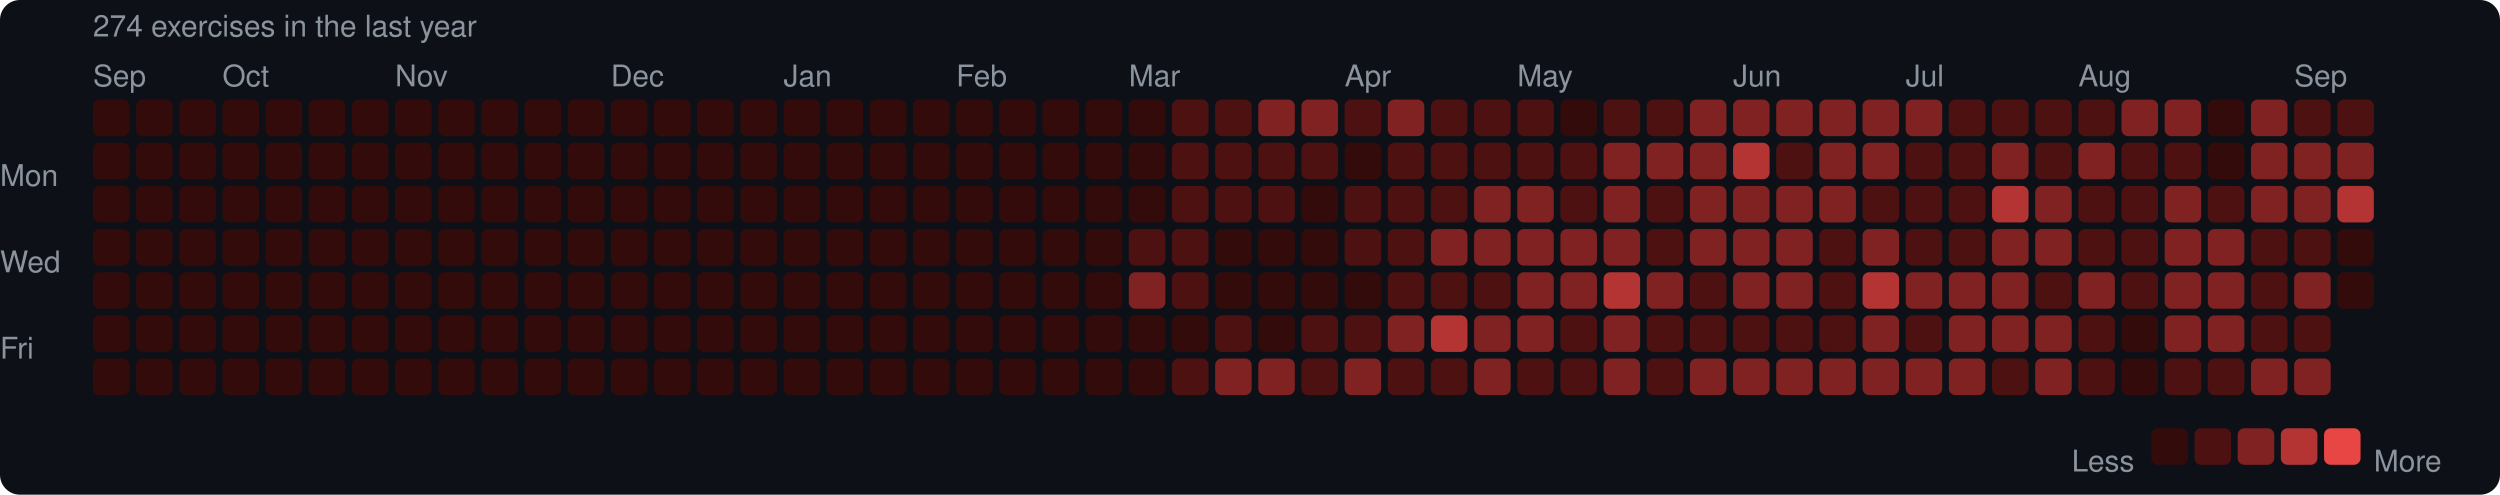
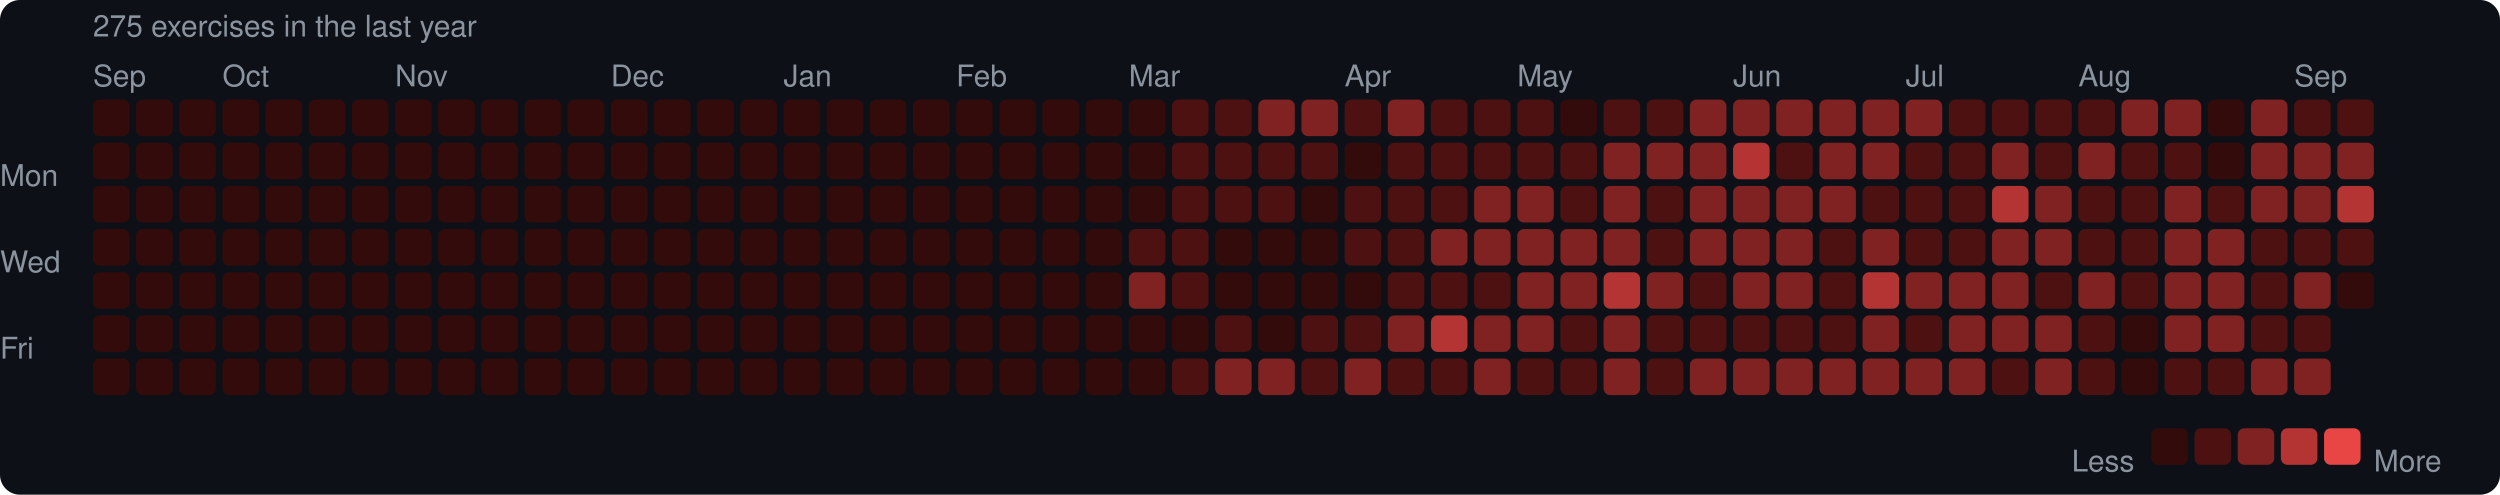
<svg xmlns="http://www.w3.org/2000/svg" width="753" height="149" viewBox="0 0 753 149">
  <rect width="753" height="149" rx="6" fill="#0d1117" />
  <style>text { font-family: -apple-system, BlinkMacSystemFont, "Segoe UI", Helvetica, Arial, sans-serif; fill: #8b949e; font-size: 9px; }</style>
-   <text x="28" y="11" font-size="9">274 exercises in the last year</text>
+   <text x="28" y="11" font-size="9">275 exercises in the last year</text>
  <text x="28" y="26">Sep</text>
  <text x="67" y="26">Oct</text>
  <text x="119" y="26">Nov</text>
  <text x="184" y="26">Dec</text>
  <text x="236" y="26">Jan</text>
  <text x="288" y="26">Feb</text>
  <text x="340" y="26">Mar</text>
  <text x="405" y="26">Apr</text>
  <text x="457" y="26">May</text>
  <text x="522" y="26">Jun</text>
  <text x="574" y="26">Jul</text>
  <text x="626" y="26">Aug</text>
  <text x="691" y="26">Sep</text>
  <text x="0" y="53" dominant-baseline="middle">Mon</text>
  <text x="0" y="79" dominant-baseline="middle">Wed</text>
  <text x="0" y="105" dominant-baseline="middle">Fri</text>
  <rect x="28" y="30" width="11" height="11" rx="2" fill="#330b0b" />
  <rect x="28" y="43" width="11" height="11" rx="2" fill="#330b0b" />
  <rect x="28" y="56" width="11" height="11" rx="2" fill="#330b0b" />
  <rect x="28" y="69" width="11" height="11" rx="2" fill="#330b0b" />
  <rect x="28" y="82" width="11" height="11" rx="2" fill="#330b0b" />
  <rect x="28" y="95" width="11" height="11" rx="2" fill="#330b0b" />
  <rect x="28" y="108" width="11" height="11" rx="2" fill="#330b0b" />
  <rect x="41" y="30" width="11" height="11" rx="2" fill="#330b0b" />
  <rect x="41" y="43" width="11" height="11" rx="2" fill="#330b0b" />
  <rect x="41" y="56" width="11" height="11" rx="2" fill="#330b0b" />
  <rect x="41" y="69" width="11" height="11" rx="2" fill="#330b0b" />
  <rect x="41" y="82" width="11" height="11" rx="2" fill="#330b0b" />
  <rect x="41" y="95" width="11" height="11" rx="2" fill="#330b0b" />
  <rect x="41" y="108" width="11" height="11" rx="2" fill="#330b0b" />
  <rect x="54" y="30" width="11" height="11" rx="2" fill="#330b0b" />
  <rect x="54" y="43" width="11" height="11" rx="2" fill="#330b0b" />
  <rect x="54" y="56" width="11" height="11" rx="2" fill="#330b0b" />
  <rect x="54" y="69" width="11" height="11" rx="2" fill="#330b0b" />
  <rect x="54" y="82" width="11" height="11" rx="2" fill="#330b0b" />
  <rect x="54" y="95" width="11" height="11" rx="2" fill="#330b0b" />
  <rect x="54" y="108" width="11" height="11" rx="2" fill="#330b0b" />
  <rect x="67" y="30" width="11" height="11" rx="2" fill="#330b0b" />
  <rect x="67" y="43" width="11" height="11" rx="2" fill="#330b0b" />
  <rect x="67" y="56" width="11" height="11" rx="2" fill="#330b0b" />
  <rect x="67" y="69" width="11" height="11" rx="2" fill="#330b0b" />
  <rect x="67" y="82" width="11" height="11" rx="2" fill="#330b0b" />
  <rect x="67" y="95" width="11" height="11" rx="2" fill="#330b0b" />
  <rect x="67" y="108" width="11" height="11" rx="2" fill="#330b0b" />
  <rect x="80" y="30" width="11" height="11" rx="2" fill="#330b0b" />
  <rect x="80" y="43" width="11" height="11" rx="2" fill="#330b0b" />
  <rect x="80" y="56" width="11" height="11" rx="2" fill="#330b0b" />
  <rect x="80" y="69" width="11" height="11" rx="2" fill="#330b0b" />
  <rect x="80" y="82" width="11" height="11" rx="2" fill="#330b0b" />
  <rect x="80" y="95" width="11" height="11" rx="2" fill="#330b0b" />
  <rect x="80" y="108" width="11" height="11" rx="2" fill="#330b0b" />
  <rect x="93" y="30" width="11" height="11" rx="2" fill="#330b0b" />
  <rect x="93" y="43" width="11" height="11" rx="2" fill="#330b0b" />
  <rect x="93" y="56" width="11" height="11" rx="2" fill="#330b0b" />
  <rect x="93" y="69" width="11" height="11" rx="2" fill="#330b0b" />
  <rect x="93" y="82" width="11" height="11" rx="2" fill="#330b0b" />
  <rect x="93" y="95" width="11" height="11" rx="2" fill="#330b0b" />
  <rect x="93" y="108" width="11" height="11" rx="2" fill="#330b0b" />
  <rect x="106" y="30" width="11" height="11" rx="2" fill="#330b0b" />
  <rect x="106" y="43" width="11" height="11" rx="2" fill="#330b0b" />
  <rect x="106" y="56" width="11" height="11" rx="2" fill="#330b0b" />
  <rect x="106" y="69" width="11" height="11" rx="2" fill="#330b0b" />
  <rect x="106" y="82" width="11" height="11" rx="2" fill="#330b0b" />
  <rect x="106" y="95" width="11" height="11" rx="2" fill="#330b0b" />
  <rect x="106" y="108" width="11" height="11" rx="2" fill="#330b0b" />
  <rect x="119" y="30" width="11" height="11" rx="2" fill="#330b0b" />
  <rect x="119" y="43" width="11" height="11" rx="2" fill="#330b0b" />
  <rect x="119" y="56" width="11" height="11" rx="2" fill="#330b0b" />
  <rect x="119" y="69" width="11" height="11" rx="2" fill="#330b0b" />
  <rect x="119" y="82" width="11" height="11" rx="2" fill="#330b0b" />
  <rect x="119" y="95" width="11" height="11" rx="2" fill="#330b0b" />
  <rect x="119" y="108" width="11" height="11" rx="2" fill="#330b0b" />
  <rect x="132" y="30" width="11" height="11" rx="2" fill="#330b0b" />
  <rect x="132" y="43" width="11" height="11" rx="2" fill="#330b0b" />
  <rect x="132" y="56" width="11" height="11" rx="2" fill="#330b0b" />
  <rect x="132" y="69" width="11" height="11" rx="2" fill="#330b0b" />
  <rect x="132" y="82" width="11" height="11" rx="2" fill="#330b0b" />
  <rect x="132" y="95" width="11" height="11" rx="2" fill="#330b0b" />
  <rect x="132" y="108" width="11" height="11" rx="2" fill="#330b0b" />
  <rect x="145" y="30" width="11" height="11" rx="2" fill="#330b0b" />
  <rect x="145" y="43" width="11" height="11" rx="2" fill="#330b0b" />
  <rect x="145" y="56" width="11" height="11" rx="2" fill="#330b0b" />
  <rect x="145" y="69" width="11" height="11" rx="2" fill="#330b0b" />
  <rect x="145" y="82" width="11" height="11" rx="2" fill="#330b0b" />
  <rect x="145" y="95" width="11" height="11" rx="2" fill="#330b0b" />
  <rect x="145" y="108" width="11" height="11" rx="2" fill="#330b0b" />
  <rect x="158" y="30" width="11" height="11" rx="2" fill="#330b0b" />
  <rect x="158" y="43" width="11" height="11" rx="2" fill="#330b0b" />
  <rect x="158" y="56" width="11" height="11" rx="2" fill="#330b0b" />
  <rect x="158" y="69" width="11" height="11" rx="2" fill="#330b0b" />
  <rect x="158" y="82" width="11" height="11" rx="2" fill="#330b0b" />
  <rect x="158" y="95" width="11" height="11" rx="2" fill="#330b0b" />
  <rect x="158" y="108" width="11" height="11" rx="2" fill="#330b0b" />
  <rect x="171" y="30" width="11" height="11" rx="2" fill="#330b0b" />
  <rect x="171" y="43" width="11" height="11" rx="2" fill="#330b0b" />
  <rect x="171" y="56" width="11" height="11" rx="2" fill="#330b0b" />
  <rect x="171" y="69" width="11" height="11" rx="2" fill="#330b0b" />
  <rect x="171" y="82" width="11" height="11" rx="2" fill="#330b0b" />
  <rect x="171" y="95" width="11" height="11" rx="2" fill="#330b0b" />
  <rect x="171" y="108" width="11" height="11" rx="2" fill="#330b0b" />
  <rect x="184" y="30" width="11" height="11" rx="2" fill="#330b0b" />
  <rect x="184" y="43" width="11" height="11" rx="2" fill="#330b0b" />
  <rect x="184" y="56" width="11" height="11" rx="2" fill="#330b0b" />
  <rect x="184" y="69" width="11" height="11" rx="2" fill="#330b0b" />
  <rect x="184" y="82" width="11" height="11" rx="2" fill="#330b0b" />
  <rect x="184" y="95" width="11" height="11" rx="2" fill="#330b0b" />
  <rect x="184" y="108" width="11" height="11" rx="2" fill="#330b0b" />
  <rect x="197" y="30" width="11" height="11" rx="2" fill="#330b0b" />
  <rect x="197" y="43" width="11" height="11" rx="2" fill="#330b0b" />
  <rect x="197" y="56" width="11" height="11" rx="2" fill="#330b0b" />
  <rect x="197" y="69" width="11" height="11" rx="2" fill="#330b0b" />
  <rect x="197" y="82" width="11" height="11" rx="2" fill="#330b0b" />
  <rect x="197" y="95" width="11" height="11" rx="2" fill="#330b0b" />
  <rect x="197" y="108" width="11" height="11" rx="2" fill="#330b0b" />
  <rect x="210" y="30" width="11" height="11" rx="2" fill="#330b0b" />
  <rect x="210" y="43" width="11" height="11" rx="2" fill="#330b0b" />
  <rect x="210" y="56" width="11" height="11" rx="2" fill="#330b0b" />
  <rect x="210" y="69" width="11" height="11" rx="2" fill="#330b0b" />
  <rect x="210" y="82" width="11" height="11" rx="2" fill="#330b0b" />
  <rect x="210" y="95" width="11" height="11" rx="2" fill="#330b0b" />
  <rect x="210" y="108" width="11" height="11" rx="2" fill="#330b0b" />
  <rect x="223" y="30" width="11" height="11" rx="2" fill="#330b0b" />
  <rect x="223" y="43" width="11" height="11" rx="2" fill="#330b0b" />
  <rect x="223" y="56" width="11" height="11" rx="2" fill="#330b0b" />
  <rect x="223" y="69" width="11" height="11" rx="2" fill="#330b0b" />
  <rect x="223" y="82" width="11" height="11" rx="2" fill="#330b0b" />
  <rect x="223" y="95" width="11" height="11" rx="2" fill="#330b0b" />
  <rect x="223" y="108" width="11" height="11" rx="2" fill="#330b0b" />
  <rect x="236" y="30" width="11" height="11" rx="2" fill="#330b0b" />
  <rect x="236" y="43" width="11" height="11" rx="2" fill="#330b0b" />
  <rect x="236" y="56" width="11" height="11" rx="2" fill="#330b0b" />
  <rect x="236" y="69" width="11" height="11" rx="2" fill="#330b0b" />
  <rect x="236" y="82" width="11" height="11" rx="2" fill="#330b0b" />
  <rect x="236" y="95" width="11" height="11" rx="2" fill="#330b0b" />
  <rect x="236" y="108" width="11" height="11" rx="2" fill="#330b0b" />
  <rect x="249" y="30" width="11" height="11" rx="2" fill="#330b0b" />
  <rect x="249" y="43" width="11" height="11" rx="2" fill="#330b0b" />
  <rect x="249" y="56" width="11" height="11" rx="2" fill="#330b0b" />
  <rect x="249" y="69" width="11" height="11" rx="2" fill="#330b0b" />
  <rect x="249" y="82" width="11" height="11" rx="2" fill="#330b0b" />
  <rect x="249" y="95" width="11" height="11" rx="2" fill="#330b0b" />
  <rect x="249" y="108" width="11" height="11" rx="2" fill="#330b0b" />
  <rect x="262" y="30" width="11" height="11" rx="2" fill="#330b0b" />
  <rect x="262" y="43" width="11" height="11" rx="2" fill="#330b0b" />
  <rect x="262" y="56" width="11" height="11" rx="2" fill="#330b0b" />
  <rect x="262" y="69" width="11" height="11" rx="2" fill="#330b0b" />
  <rect x="262" y="82" width="11" height="11" rx="2" fill="#330b0b" />
  <rect x="262" y="95" width="11" height="11" rx="2" fill="#330b0b" />
  <rect x="262" y="108" width="11" height="11" rx="2" fill="#330b0b" />
  <rect x="275" y="30" width="11" height="11" rx="2" fill="#330b0b" />
  <rect x="275" y="43" width="11" height="11" rx="2" fill="#330b0b" />
  <rect x="275" y="56" width="11" height="11" rx="2" fill="#330b0b" />
  <rect x="275" y="69" width="11" height="11" rx="2" fill="#330b0b" />
  <rect x="275" y="82" width="11" height="11" rx="2" fill="#330b0b" />
  <rect x="275" y="95" width="11" height="11" rx="2" fill="#330b0b" />
  <rect x="275" y="108" width="11" height="11" rx="2" fill="#330b0b" />
  <rect x="288" y="30" width="11" height="11" rx="2" fill="#330b0b" />
  <rect x="288" y="43" width="11" height="11" rx="2" fill="#330b0b" />
  <rect x="288" y="56" width="11" height="11" rx="2" fill="#330b0b" />
  <rect x="288" y="69" width="11" height="11" rx="2" fill="#330b0b" />
  <rect x="288" y="82" width="11" height="11" rx="2" fill="#330b0b" />
  <rect x="288" y="95" width="11" height="11" rx="2" fill="#330b0b" />
  <rect x="288" y="108" width="11" height="11" rx="2" fill="#330b0b" />
  <rect x="301" y="30" width="11" height="11" rx="2" fill="#330b0b" />
  <rect x="301" y="43" width="11" height="11" rx="2" fill="#330b0b" />
  <rect x="301" y="56" width="11" height="11" rx="2" fill="#330b0b" />
  <rect x="301" y="69" width="11" height="11" rx="2" fill="#330b0b" />
  <rect x="301" y="82" width="11" height="11" rx="2" fill="#330b0b" />
  <rect x="301" y="95" width="11" height="11" rx="2" fill="#330b0b" />
  <rect x="301" y="108" width="11" height="11" rx="2" fill="#330b0b" />
  <rect x="314" y="30" width="11" height="11" rx="2" fill="#330b0b" />
  <rect x="314" y="43" width="11" height="11" rx="2" fill="#330b0b" />
  <rect x="314" y="56" width="11" height="11" rx="2" fill="#330b0b" />
  <rect x="314" y="69" width="11" height="11" rx="2" fill="#330b0b" />
  <rect x="314" y="82" width="11" height="11" rx="2" fill="#330b0b" />
  <rect x="314" y="95" width="11" height="11" rx="2" fill="#330b0b" />
  <rect x="314" y="108" width="11" height="11" rx="2" fill="#330b0b" />
  <rect x="327" y="30" width="11" height="11" rx="2" fill="#330b0b" />
  <rect x="327" y="43" width="11" height="11" rx="2" fill="#330b0b" />
  <rect x="327" y="56" width="11" height="11" rx="2" fill="#330b0b" />
  <rect x="327" y="69" width="11" height="11" rx="2" fill="#330b0b" />
  <rect x="327" y="82" width="11" height="11" rx="2" fill="#330b0b" />
  <rect x="327" y="95" width="11" height="11" rx="2" fill="#330b0b" />
  <rect x="327" y="108" width="11" height="11" rx="2" fill="#330b0b" />
  <rect x="340" y="30" width="11" height="11" rx="2" fill="#330b0b" />
  <rect x="340" y="43" width="11" height="11" rx="2" fill="#330b0b" />
  <rect x="340" y="56" width="11" height="11" rx="2" fill="#330b0b" />
  <rect x="340" y="69" width="11" height="11" rx="2" fill="#4e1111" />
  <rect x="340" y="82" width="11" height="11" rx="2" fill="#812222" />
  <rect x="340" y="95" width="11" height="11" rx="2" fill="#330b0b" />
  <rect x="340" y="108" width="11" height="11" rx="2" fill="#330b0b" />
  <rect x="353" y="30" width="11" height="11" rx="2" fill="#4e1111" />
  <rect x="353" y="43" width="11" height="11" rx="2" fill="#4e1111" />
  <rect x="353" y="56" width="11" height="11" rx="2" fill="#4e1111" />
  <rect x="353" y="69" width="11" height="11" rx="2" fill="#4e1111" />
  <rect x="353" y="82" width="11" height="11" rx="2" fill="#4e1111" />
  <rect x="353" y="95" width="11" height="11" rx="2" fill="#330b0b" />
  <rect x="353" y="108" width="11" height="11" rx="2" fill="#4e1111" />
  <rect x="366" y="30" width="11" height="11" rx="2" fill="#4e1111" />
  <rect x="366" y="43" width="11" height="11" rx="2" fill="#4e1111" />
  <rect x="366" y="56" width="11" height="11" rx="2" fill="#4e1111" />
  <rect x="366" y="69" width="11" height="11" rx="2" fill="#330b0b" />
  <rect x="366" y="82" width="11" height="11" rx="2" fill="#330b0b" />
  <rect x="366" y="95" width="11" height="11" rx="2" fill="#4e1111" />
  <rect x="366" y="108" width="11" height="11" rx="2" fill="#812222" />
  <rect x="379" y="30" width="11" height="11" rx="2" fill="#812222" />
  <rect x="379" y="43" width="11" height="11" rx="2" fill="#4e1111" />
  <rect x="379" y="56" width="11" height="11" rx="2" fill="#4e1111" />
  <rect x="379" y="69" width="11" height="11" rx="2" fill="#330b0b" />
  <rect x="379" y="82" width="11" height="11" rx="2" fill="#330b0b" />
  <rect x="379" y="95" width="11" height="11" rx="2" fill="#330b0b" />
  <rect x="379" y="108" width="11" height="11" rx="2" fill="#812222" />
  <rect x="392" y="30" width="11" height="11" rx="2" fill="#812222" />
  <rect x="392" y="43" width="11" height="11" rx="2" fill="#4e1111" />
  <rect x="392" y="56" width="11" height="11" rx="2" fill="#330b0b" />
  <rect x="392" y="69" width="11" height="11" rx="2" fill="#330b0b" />
  <rect x="392" y="82" width="11" height="11" rx="2" fill="#330b0b" />
  <rect x="392" y="95" width="11" height="11" rx="2" fill="#4e1111" />
  <rect x="392" y="108" width="11" height="11" rx="2" fill="#4e1111" />
  <rect x="405" y="30" width="11" height="11" rx="2" fill="#4e1111" />
  <rect x="405" y="43" width="11" height="11" rx="2" fill="#330b0b" />
  <rect x="405" y="56" width="11" height="11" rx="2" fill="#4e1111" />
  <rect x="405" y="69" width="11" height="11" rx="2" fill="#4e1111" />
  <rect x="405" y="82" width="11" height="11" rx="2" fill="#330b0b" />
  <rect x="405" y="95" width="11" height="11" rx="2" fill="#4e1111" />
  <rect x="405" y="108" width="11" height="11" rx="2" fill="#812222" />
  <rect x="418" y="30" width="11" height="11" rx="2" fill="#812222" />
  <rect x="418" y="43" width="11" height="11" rx="2" fill="#4e1111" />
  <rect x="418" y="56" width="11" height="11" rx="2" fill="#4e1111" />
  <rect x="418" y="69" width="11" height="11" rx="2" fill="#4e1111" />
  <rect x="418" y="82" width="11" height="11" rx="2" fill="#4e1111" />
  <rect x="418" y="95" width="11" height="11" rx="2" fill="#812222" />
  <rect x="418" y="108" width="11" height="11" rx="2" fill="#4e1111" />
  <rect x="431" y="30" width="11" height="11" rx="2" fill="#4e1111" />
  <rect x="431" y="43" width="11" height="11" rx="2" fill="#4e1111" />
  <rect x="431" y="56" width="11" height="11" rx="2" fill="#4e1111" />
  <rect x="431" y="69" width="11" height="11" rx="2" fill="#812222" />
  <rect x="431" y="82" width="11" height="11" rx="2" fill="#4e1111" />
  <rect x="431" y="95" width="11" height="11" rx="2" fill="#b43434" />
  <rect x="431" y="108" width="11" height="11" rx="2" fill="#4e1111" />
  <rect x="444" y="30" width="11" height="11" rx="2" fill="#4e1111" />
  <rect x="444" y="43" width="11" height="11" rx="2" fill="#4e1111" />
  <rect x="444" y="56" width="11" height="11" rx="2" fill="#812222" />
  <rect x="444" y="69" width="11" height="11" rx="2" fill="#812222" />
  <rect x="444" y="82" width="11" height="11" rx="2" fill="#4e1111" />
  <rect x="444" y="95" width="11" height="11" rx="2" fill="#812222" />
  <rect x="444" y="108" width="11" height="11" rx="2" fill="#812222" />
  <rect x="457" y="30" width="11" height="11" rx="2" fill="#4e1111" />
  <rect x="457" y="43" width="11" height="11" rx="2" fill="#4e1111" />
  <rect x="457" y="56" width="11" height="11" rx="2" fill="#812222" />
  <rect x="457" y="69" width="11" height="11" rx="2" fill="#812222" />
  <rect x="457" y="82" width="11" height="11" rx="2" fill="#812222" />
  <rect x="457" y="95" width="11" height="11" rx="2" fill="#812222" />
  <rect x="457" y="108" width="11" height="11" rx="2" fill="#4e1111" />
  <rect x="470" y="30" width="11" height="11" rx="2" fill="#330b0b" />
  <rect x="470" y="43" width="11" height="11" rx="2" fill="#4e1111" />
  <rect x="470" y="56" width="11" height="11" rx="2" fill="#4e1111" />
  <rect x="470" y="69" width="11" height="11" rx="2" fill="#812222" />
  <rect x="470" y="82" width="11" height="11" rx="2" fill="#812222" />
  <rect x="470" y="95" width="11" height="11" rx="2" fill="#4e1111" />
  <rect x="470" y="108" width="11" height="11" rx="2" fill="#4e1111" />
  <rect x="483" y="30" width="11" height="11" rx="2" fill="#4e1111" />
  <rect x="483" y="43" width="11" height="11" rx="2" fill="#812222" />
  <rect x="483" y="56" width="11" height="11" rx="2" fill="#812222" />
  <rect x="483" y="69" width="11" height="11" rx="2" fill="#812222" />
  <rect x="483" y="82" width="11" height="11" rx="2" fill="#b43434" />
  <rect x="483" y="95" width="11" height="11" rx="2" fill="#812222" />
  <rect x="483" y="108" width="11" height="11" rx="2" fill="#812222" />
  <rect x="496" y="30" width="11" height="11" rx="2" fill="#4e1111" />
  <rect x="496" y="43" width="11" height="11" rx="2" fill="#812222" />
  <rect x="496" y="56" width="11" height="11" rx="2" fill="#4e1111" />
  <rect x="496" y="69" width="11" height="11" rx="2" fill="#4e1111" />
  <rect x="496" y="82" width="11" height="11" rx="2" fill="#812222" />
  <rect x="496" y="95" width="11" height="11" rx="2" fill="#4e1111" />
  <rect x="496" y="108" width="11" height="11" rx="2" fill="#4e1111" />
  <rect x="509" y="30" width="11" height="11" rx="2" fill="#812222" />
  <rect x="509" y="43" width="11" height="11" rx="2" fill="#812222" />
  <rect x="509" y="56" width="11" height="11" rx="2" fill="#812222" />
  <rect x="509" y="69" width="11" height="11" rx="2" fill="#812222" />
  <rect x="509" y="82" width="11" height="11" rx="2" fill="#4e1111" />
  <rect x="509" y="95" width="11" height="11" rx="2" fill="#4e1111" />
  <rect x="509" y="108" width="11" height="11" rx="2" fill="#812222" />
  <rect x="522" y="30" width="11" height="11" rx="2" fill="#812222" />
  <rect x="522" y="43" width="11" height="11" rx="2" fill="#b43434" />
  <rect x="522" y="56" width="11" height="11" rx="2" fill="#812222" />
  <rect x="522" y="69" width="11" height="11" rx="2" fill="#812222" />
  <rect x="522" y="82" width="11" height="11" rx="2" fill="#812222" />
  <rect x="522" y="95" width="11" height="11" rx="2" fill="#4e1111" />
  <rect x="522" y="108" width="11" height="11" rx="2" fill="#812222" />
  <rect x="535" y="30" width="11" height="11" rx="2" fill="#812222" />
  <rect x="535" y="43" width="11" height="11" rx="2" fill="#4e1111" />
  <rect x="535" y="56" width="11" height="11" rx="2" fill="#812222" />
  <rect x="535" y="69" width="11" height="11" rx="2" fill="#812222" />
  <rect x="535" y="82" width="11" height="11" rx="2" fill="#812222" />
  <rect x="535" y="95" width="11" height="11" rx="2" fill="#4e1111" />
  <rect x="535" y="108" width="11" height="11" rx="2" fill="#812222" />
  <rect x="548" y="30" width="11" height="11" rx="2" fill="#812222" />
  <rect x="548" y="43" width="11" height="11" rx="2" fill="#812222" />
  <rect x="548" y="56" width="11" height="11" rx="2" fill="#812222" />
  <rect x="548" y="69" width="11" height="11" rx="2" fill="#4e1111" />
  <rect x="548" y="82" width="11" height="11" rx="2" fill="#4e1111" />
  <rect x="548" y="95" width="11" height="11" rx="2" fill="#4e1111" />
  <rect x="548" y="108" width="11" height="11" rx="2" fill="#812222" />
  <rect x="561" y="30" width="11" height="11" rx="2" fill="#812222" />
  <rect x="561" y="43" width="11" height="11" rx="2" fill="#812222" />
  <rect x="561" y="56" width="11" height="11" rx="2" fill="#4e1111" />
  <rect x="561" y="69" width="11" height="11" rx="2" fill="#812222" />
  <rect x="561" y="82" width="11" height="11" rx="2" fill="#b43434" />
  <rect x="561" y="95" width="11" height="11" rx="2" fill="#812222" />
  <rect x="561" y="108" width="11" height="11" rx="2" fill="#812222" />
  <rect x="574" y="30" width="11" height="11" rx="2" fill="#812222" />
  <rect x="574" y="43" width="11" height="11" rx="2" fill="#4e1111" />
  <rect x="574" y="56" width="11" height="11" rx="2" fill="#4e1111" />
  <rect x="574" y="69" width="11" height="11" rx="2" fill="#4e1111" />
  <rect x="574" y="82" width="11" height="11" rx="2" fill="#812222" />
  <rect x="574" y="95" width="11" height="11" rx="2" fill="#4e1111" />
  <rect x="574" y="108" width="11" height="11" rx="2" fill="#812222" />
  <rect x="587" y="30" width="11" height="11" rx="2" fill="#4e1111" />
  <rect x="587" y="43" width="11" height="11" rx="2" fill="#4e1111" />
  <rect x="587" y="56" width="11" height="11" rx="2" fill="#4e1111" />
  <rect x="587" y="69" width="11" height="11" rx="2" fill="#4e1111" />
  <rect x="587" y="82" width="11" height="11" rx="2" fill="#812222" />
  <rect x="587" y="95" width="11" height="11" rx="2" fill="#812222" />
  <rect x="587" y="108" width="11" height="11" rx="2" fill="#812222" />
  <rect x="600" y="30" width="11" height="11" rx="2" fill="#4e1111" />
  <rect x="600" y="43" width="11" height="11" rx="2" fill="#812222" />
  <rect x="600" y="56" width="11" height="11" rx="2" fill="#b43434" />
  <rect x="600" y="69" width="11" height="11" rx="2" fill="#812222" />
  <rect x="600" y="82" width="11" height="11" rx="2" fill="#812222" />
  <rect x="600" y="95" width="11" height="11" rx="2" fill="#812222" />
  <rect x="600" y="108" width="11" height="11" rx="2" fill="#4e1111" />
  <rect x="613" y="30" width="11" height="11" rx="2" fill="#4e1111" />
  <rect x="613" y="43" width="11" height="11" rx="2" fill="#4e1111" />
  <rect x="613" y="56" width="11" height="11" rx="2" fill="#812222" />
  <rect x="613" y="69" width="11" height="11" rx="2" fill="#812222" />
  <rect x="613" y="82" width="11" height="11" rx="2" fill="#4e1111" />
  <rect x="613" y="95" width="11" height="11" rx="2" fill="#812222" />
  <rect x="613" y="108" width="11" height="11" rx="2" fill="#812222" />
  <rect x="626" y="30" width="11" height="11" rx="2" fill="#4e1111" />
  <rect x="626" y="43" width="11" height="11" rx="2" fill="#812222" />
  <rect x="626" y="56" width="11" height="11" rx="2" fill="#4e1111" />
  <rect x="626" y="69" width="11" height="11" rx="2" fill="#4e1111" />
  <rect x="626" y="82" width="11" height="11" rx="2" fill="#812222" />
  <rect x="626" y="95" width="11" height="11" rx="2" fill="#4e1111" />
  <rect x="626" y="108" width="11" height="11" rx="2" fill="#4e1111" />
  <rect x="639" y="30" width="11" height="11" rx="2" fill="#812222" />
  <rect x="639" y="43" width="11" height="11" rx="2" fill="#4e1111" />
  <rect x="639" y="56" width="11" height="11" rx="2" fill="#4e1111" />
  <rect x="639" y="69" width="11" height="11" rx="2" fill="#4e1111" />
  <rect x="639" y="82" width="11" height="11" rx="2" fill="#4e1111" />
  <rect x="639" y="95" width="11" height="11" rx="2" fill="#330b0b" />
  <rect x="639" y="108" width="11" height="11" rx="2" fill="#330b0b" />
  <rect x="652" y="30" width="11" height="11" rx="2" fill="#812222" />
  <rect x="652" y="43" width="11" height="11" rx="2" fill="#4e1111" />
  <rect x="652" y="56" width="11" height="11" rx="2" fill="#812222" />
  <rect x="652" y="69" width="11" height="11" rx="2" fill="#812222" />
  <rect x="652" y="82" width="11" height="11" rx="2" fill="#812222" />
  <rect x="652" y="95" width="11" height="11" rx="2" fill="#812222" />
  <rect x="652" y="108" width="11" height="11" rx="2" fill="#4e1111" />
  <rect x="665" y="30" width="11" height="11" rx="2" fill="#330b0b" />
  <rect x="665" y="43" width="11" height="11" rx="2" fill="#330b0b" />
  <rect x="665" y="56" width="11" height="11" rx="2" fill="#4e1111" />
  <rect x="665" y="69" width="11" height="11" rx="2" fill="#812222" />
  <rect x="665" y="82" width="11" height="11" rx="2" fill="#812222" />
  <rect x="665" y="95" width="11" height="11" rx="2" fill="#812222" />
  <rect x="665" y="108" width="11" height="11" rx="2" fill="#4e1111" />
  <rect x="678" y="30" width="11" height="11" rx="2" fill="#812222" />
  <rect x="678" y="43" width="11" height="11" rx="2" fill="#812222" />
  <rect x="678" y="56" width="11" height="11" rx="2" fill="#812222" />
  <rect x="678" y="69" width="11" height="11" rx="2" fill="#4e1111" />
  <rect x="678" y="82" width="11" height="11" rx="2" fill="#4e1111" />
  <rect x="678" y="95" width="11" height="11" rx="2" fill="#4e1111" />
  <rect x="678" y="108" width="11" height="11" rx="2" fill="#812222" />
  <rect x="691" y="30" width="11" height="11" rx="2" fill="#4e1111" />
  <rect x="691" y="43" width="11" height="11" rx="2" fill="#812222" />
  <rect x="691" y="56" width="11" height="11" rx="2" fill="#812222" />
  <rect x="691" y="69" width="11" height="11" rx="2" fill="#4e1111" />
  <rect x="691" y="82" width="11" height="11" rx="2" fill="#812222" />
  <rect x="691" y="95" width="11" height="11" rx="2" fill="#4e1111" />
  <rect x="691" y="108" width="11" height="11" rx="2" fill="#812222" />
  <rect x="704" y="30" width="11" height="11" rx="2" fill="#4e1111" />
  <rect x="704" y="43" width="11" height="11" rx="2" fill="#812222" />
  <rect x="704" y="56" width="11" height="11" rx="2" fill="#b43434" />
-   <rect x="704" y="69" width="11" height="11" rx="2" fill="#330b0b" />
+   <rect x="704" y="69" width="11" height="11" rx="2" fill="#4e1111" />
  <rect x="704" y="82" width="11" height="11" rx="2" fill="#330b0b" />
  <text x="624" y="139" dominant-baseline="middle">Less</text>
  <rect x="648" y="129" width="11" height="11" rx="2" fill="#330b0b" />
  <rect x="661" y="129" width="11" height="11" rx="2" fill="#4e1111" />
  <rect x="674" y="129" width="11" height="11" rx="2" fill="#812222" />
  <rect x="687" y="129" width="11" height="11" rx="2" fill="#b43434" />
  <rect x="700" y="129" width="11" height="11" rx="2" fill="#e84545" />
  <text x="715" y="139" dominant-baseline="middle">More</text>
</svg>
